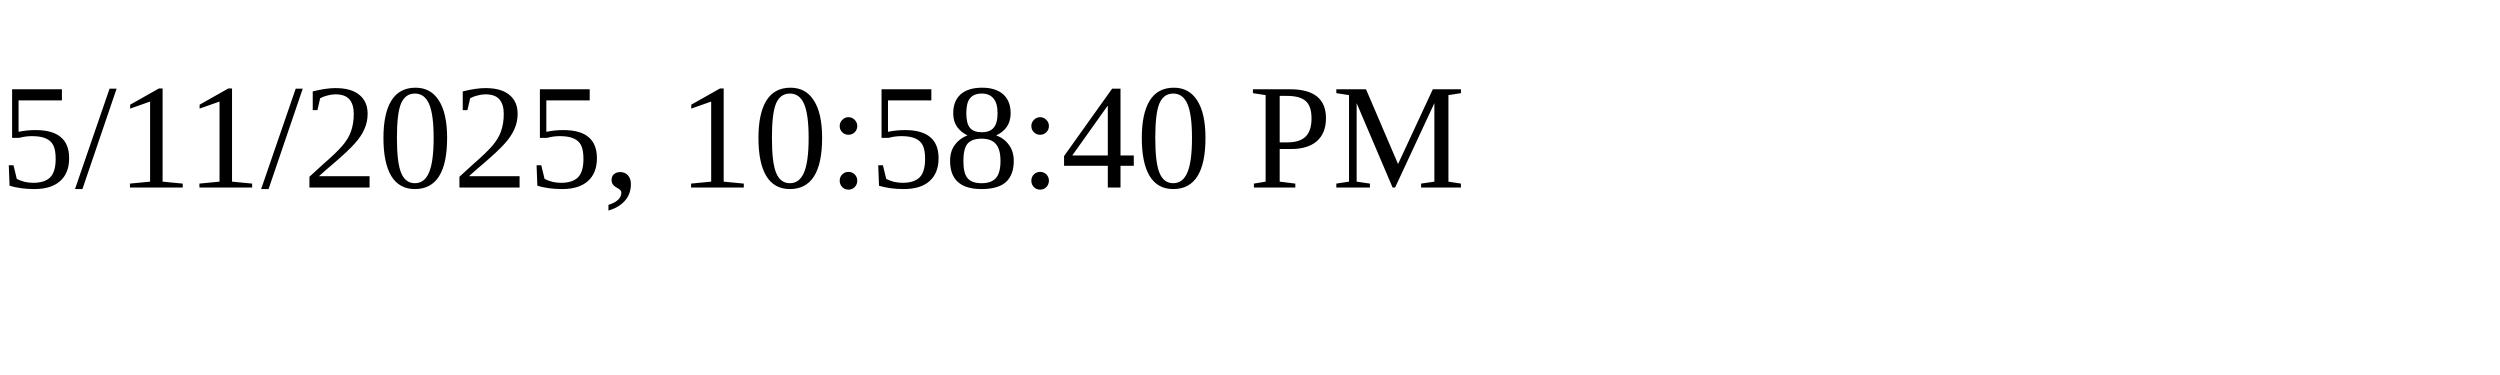
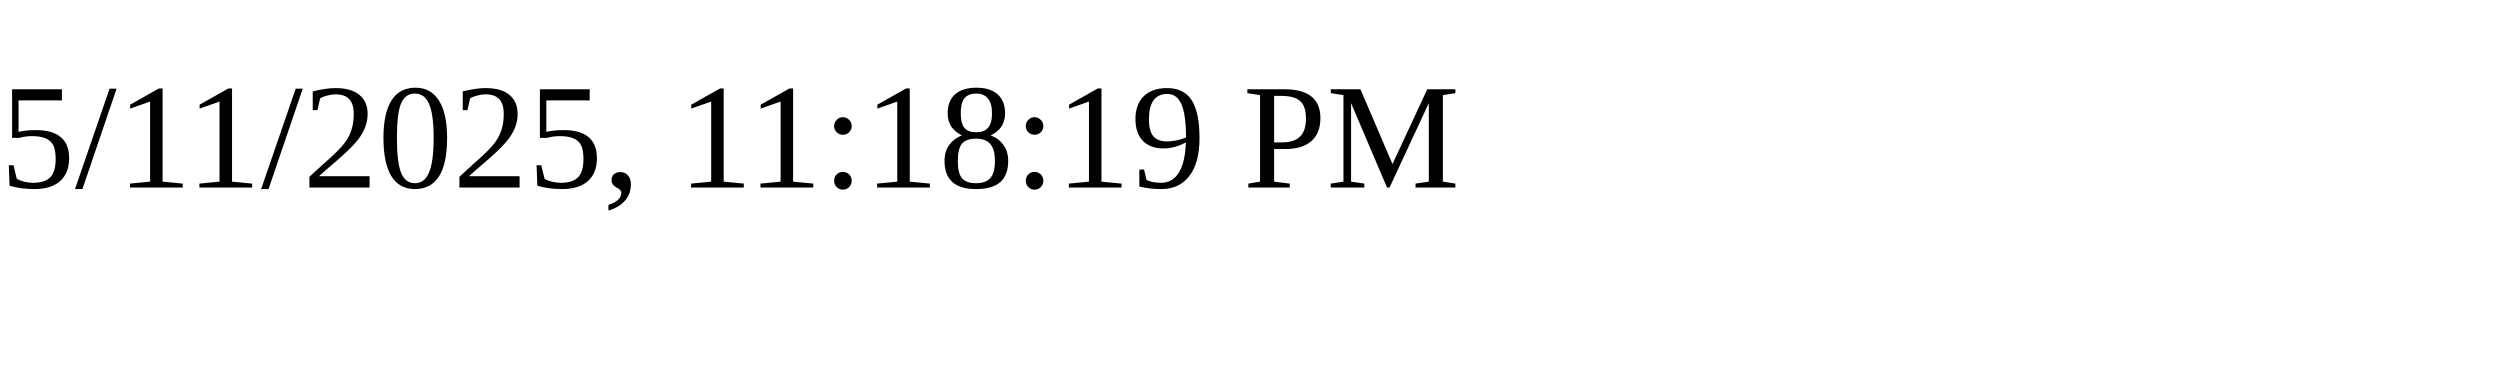
<svg xmlns="http://www.w3.org/2000/svg" height="30" width="200">
-   <text x="0" y="15">5/11/2025, 10:58:40 PM</text>
+   <text x="0" y="15">5/11/2025, 11:18:19 PM</text>
</svg>
